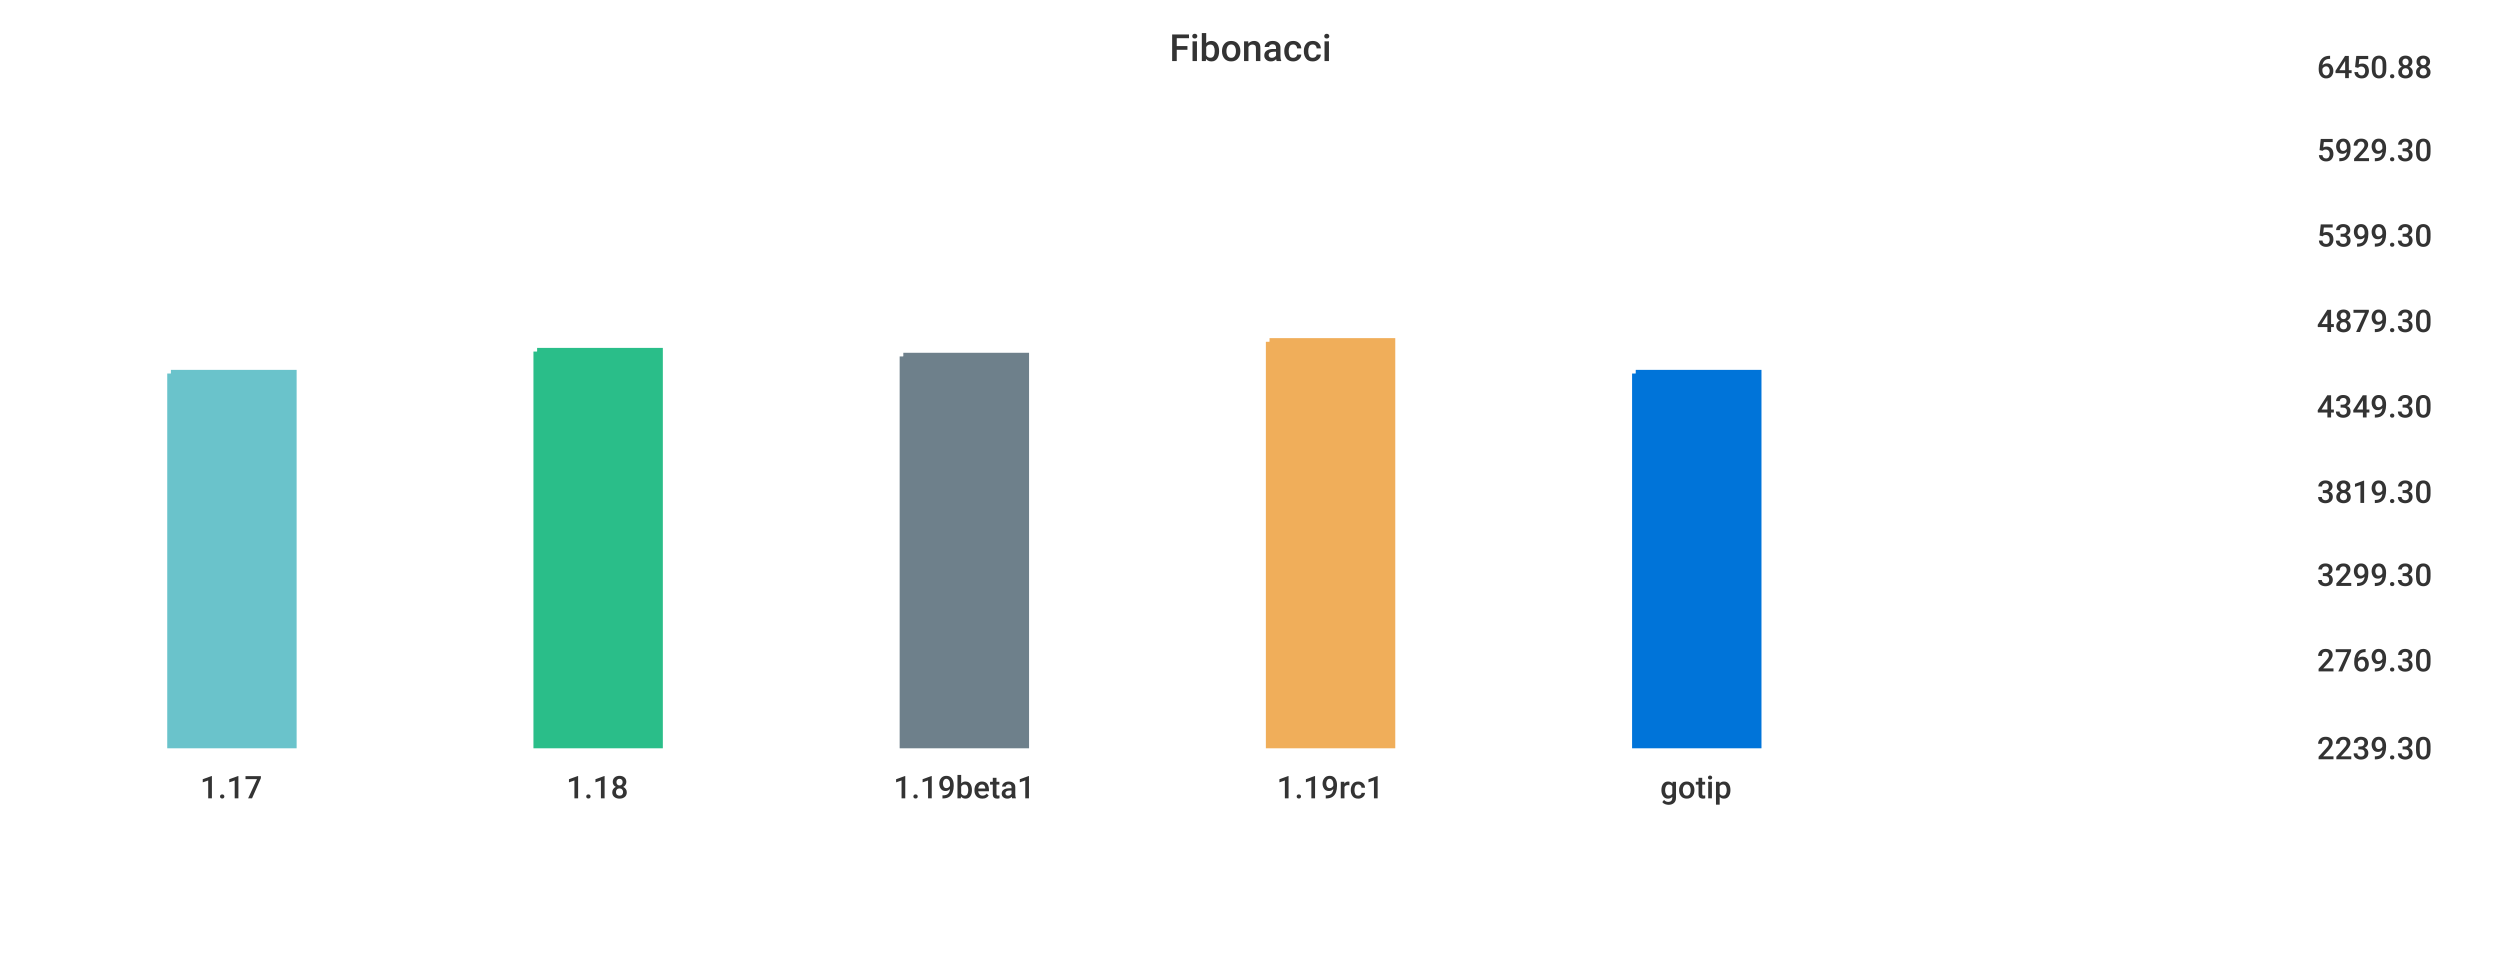
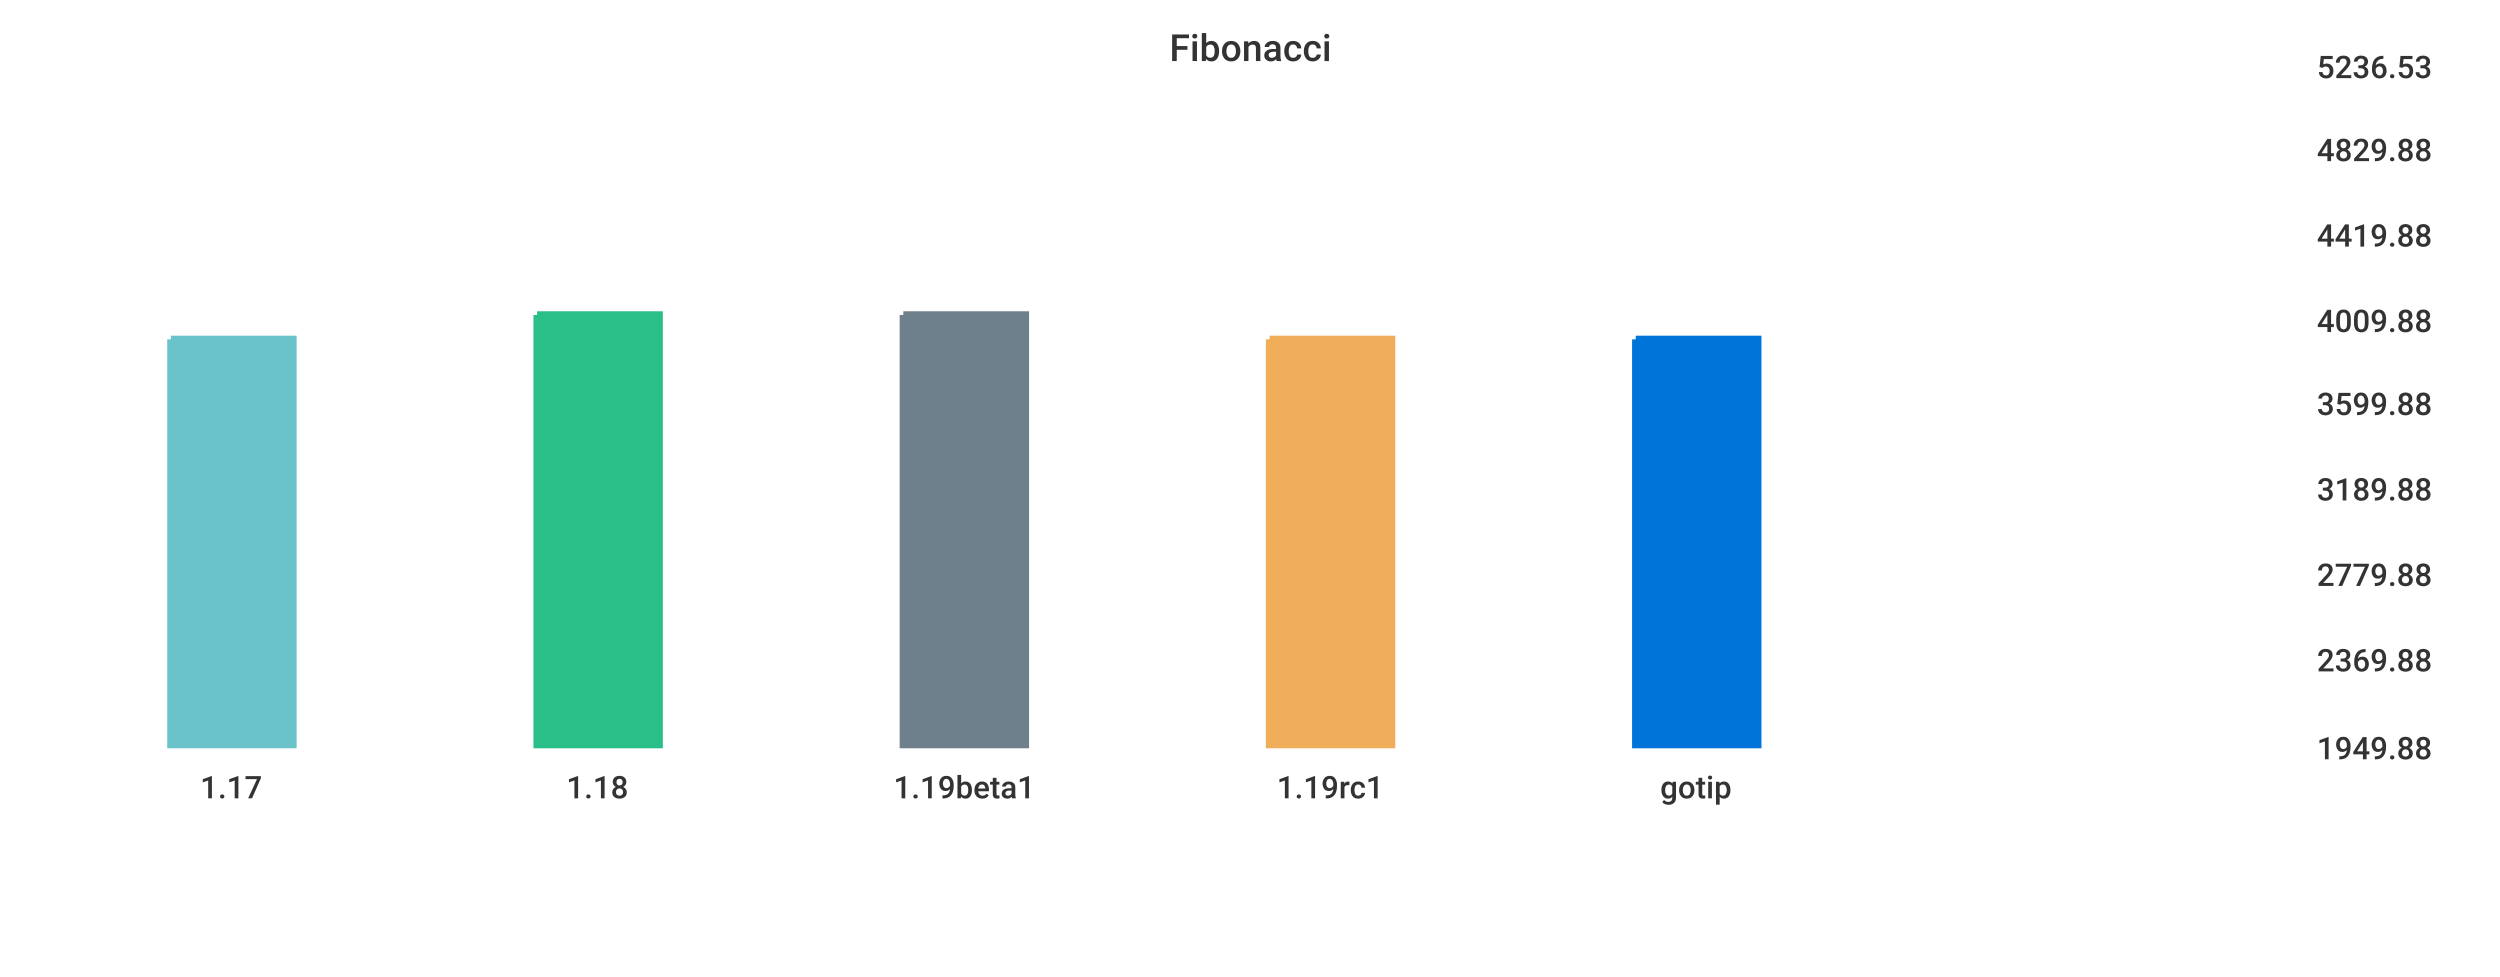
<svg xmlns="http://www.w3.org/2000/svg" width="1024" height="400">\n<path d="M 0 0 L 1024 0 L 1024 400 L 0 400 L 0 0" style="stroke-width:0;stroke:rgba(255,255,255,1.0);fill:rgba(255,255,255,1.0)" />
  <path d="M 20 26 L 934 26 L 934 305 L 20 305 L 20 26" style="stroke-width:0;stroke:rgba(255,255,255,1.0);fill:rgba(255,255,255,1.0)" />
-   <path d="M 70 153 L 120 153 L 120 305 L 70 305 L 70 153" style="stroke-width:3;stroke:rgba(106,195,203,1.0);fill:rgba(106,195,203,1.0)" />
-   <path d="M 220 144 L 270 144 L 270 305 L 220 305 L 220 144" style="stroke-width:3;stroke:rgba(42,190,137,1.0);fill:rgba(42,190,137,1.0)" />
-   <path d="M 370 146 L 420 146 L 420 305 L 370 305 L 370 146" style="stroke-width:3;stroke:rgba(110,128,139,1.0);fill:rgba(110,128,139,1.0)" />
-   <path d="M 520 140 L 570 140 L 570 305 L 520 305 L 520 140" style="stroke-width:3;stroke:rgba(240,174,90,1.0);fill:rgba(240,174,90,1.0)" />
-   <path d="M 670 153 L 720 153 L 720 305 L 670 305 L 670 153" style="stroke-width:3;stroke:rgba(0,116,217,1.0);fill:rgba(0,116,217,1.0)" />
+   <path d="M 70 139 L 120 139 L 120 305 L 70 305 L 70 139" style="stroke-width:3;stroke:rgba(106,195,203,1.0);fill:rgba(106,195,203,1.0)" />
+   <path d="M 220 129 L 270 129 L 270 305 L 220 305 L 220 129" style="stroke-width:3;stroke:rgba(42,190,137,1.0);fill:rgba(42,190,137,1.0)" />
+   <path d="M 370 129 L 420 129 L 420 305 L 370 305 L 370 129" style="stroke-width:3;stroke:rgba(110,128,139,1.0);fill:rgba(110,128,139,1.0)" />
+   <path d="M 520 139 L 570 139 L 570 305 L 520 305 L 520 139" style="stroke-width:3;stroke:rgba(240,174,90,1.0);fill:rgba(240,174,90,1.0)" />
+   <path d="M 670 139 L 720 139 L 720 305 L 670 305 L 670 139" style="stroke-width:3;stroke:rgba(0,116,217,1.0);fill:rgba(0,116,217,1.0)" />
  <path d="M 20 305 L 934 305" style="stroke-width:0;stroke:rgba(51,51,51,1.0);fill:none" />
  <path d="M 20 305 L 20 310" style="stroke-width:0;stroke:rgba(51,51,51,1.0);fill:none" />
  <text x="82" y="327" style="stroke-width:0;stroke:none;fill:rgba(51,51,51,1.0);font-size:12.8px;font-family:'Roboto Medium',sans-serif">1.17</text>
  <path d="M 170 305 L 170 310" style="stroke-width:0;stroke:rgba(51,51,51,1.0);fill:none" />
  <text x="232" y="327" style="stroke-width:0;stroke:none;fill:rgba(51,51,51,1.0);font-size:12.8px;font-family:'Roboto Medium',sans-serif">1.18</text>
  <path d="M 320 305 L 320 310" style="stroke-width:0;stroke:rgba(51,51,51,1.0);fill:none" />
  <text x="366" y="327" style="stroke-width:0;stroke:none;fill:rgba(51,51,51,1.0);font-size:12.8px;font-family:'Roboto Medium',sans-serif">1.19beta1</text>
  <path d="M 470 305 L 470 310" style="stroke-width:0;stroke:rgba(51,51,51,1.0);fill:none" />
  <text x="523" y="327" style="stroke-width:0;stroke:none;fill:rgba(51,51,51,1.0);font-size:12.8px;font-family:'Roboto Medium',sans-serif">1.19rc1</text>
  <path d="M 620 305 L 620 310" style="stroke-width:0;stroke:rgba(51,51,51,1.0);fill:none" />
  <text x="680" y="327" style="stroke-width:0;stroke:none;fill:rgba(51,51,51,1.0);font-size:12.8px;font-family:'Roboto Medium',sans-serif">gotip</text>
  <path d="M 934 26 L 934 305" style="stroke-width:0;stroke:rgba(51,51,51,1.0);fill:none" />
  <path d="M 934 305 L 939 305" style="stroke-width:0;stroke:rgba(51,51,51,1.0);fill:none" />
  <path d="M 934 305 L 939 305" style="stroke-width:0;stroke:rgba(51,51,51,1.0);fill:none" />
-   <text x="949" y="311" style="stroke-width:0;stroke:none;fill:rgba(51,51,51,1.0);font-size:12.8px;font-family:'Roboto Medium',sans-serif">2239.30</text>
+   <text x="949" y="311" style="stroke-width:0;stroke:none;fill:rgba(51,51,51,1.0);font-size:12.8px;font-family:'Roboto Medium',sans-serif">1949.88</text>
  <path d="M 934 269 L 939 269" style="stroke-width:0;stroke:rgba(51,51,51,1.0);fill:none" />
-   <text x="949" y="275" style="stroke-width:0;stroke:none;fill:rgba(51,51,51,1.0);font-size:12.8px;font-family:'Roboto Medium',sans-serif">2769.30</text>
+   <text x="949" y="275" style="stroke-width:0;stroke:none;fill:rgba(51,51,51,1.0);font-size:12.8px;font-family:'Roboto Medium',sans-serif">2369.88</text>
  <path d="M 934 234 L 939 234" style="stroke-width:0;stroke:rgba(51,51,51,1.0);fill:none" />
-   <text x="949" y="240" style="stroke-width:0;stroke:none;fill:rgba(51,51,51,1.0);font-size:12.8px;font-family:'Roboto Medium',sans-serif">3299.30</text>
-   <path d="M 934 200 L 939 200" style="stroke-width:0;stroke:rgba(51,51,51,1.0);fill:none" />
-   <text x="949" y="206" style="stroke-width:0;stroke:none;fill:rgba(51,51,51,1.0);font-size:12.8px;font-family:'Roboto Medium',sans-serif">3819.30</text>
-   <path d="M 934 165 L 939 165" style="stroke-width:0;stroke:rgba(51,51,51,1.0);fill:none" />
-   <text x="949" y="171" style="stroke-width:0;stroke:none;fill:rgba(51,51,51,1.0);font-size:12.8px;font-family:'Roboto Medium',sans-serif">4349.30</text>
+   <text x="949" y="240" style="stroke-width:0;stroke:none;fill:rgba(51,51,51,1.0);font-size:12.8px;font-family:'Roboto Medium',sans-serif">2779.88</text>
+   <path d="M 934 199 L 939 199" style="stroke-width:0;stroke:rgba(51,51,51,1.0);fill:none" />
+   <text x="949" y="205" style="stroke-width:0;stroke:none;fill:rgba(51,51,51,1.0);font-size:12.8px;font-family:'Roboto Medium',sans-serif">3189.88</text>
+   <path d="M 934 164 L 939 164" style="stroke-width:0;stroke:rgba(51,51,51,1.0);fill:none" />
+   <text x="949" y="170" style="stroke-width:0;stroke:none;fill:rgba(51,51,51,1.0);font-size:12.8px;font-family:'Roboto Medium',sans-serif">3599.88</text>
  <path d="M 934 130 L 939 130" style="stroke-width:0;stroke:rgba(51,51,51,1.0);fill:none" />
-   <text x="949" y="136" style="stroke-width:0;stroke:none;fill:rgba(51,51,51,1.0);font-size:12.8px;font-family:'Roboto Medium',sans-serif">4879.30</text>
+   <text x="949" y="136" style="stroke-width:0;stroke:none;fill:rgba(51,51,51,1.0);font-size:12.8px;font-family:'Roboto Medium',sans-serif">4009.88</text>
  <path d="M 934 95 L 939 95" style="stroke-width:0;stroke:rgba(51,51,51,1.0);fill:none" />
-   <text x="949" y="101" style="stroke-width:0;stroke:none;fill:rgba(51,51,51,1.0);font-size:12.8px;font-family:'Roboto Medium',sans-serif">5399.30</text>
+   <text x="949" y="101" style="stroke-width:0;stroke:none;fill:rgba(51,51,51,1.0);font-size:12.8px;font-family:'Roboto Medium',sans-serif">4419.88</text>
  <path d="M 934 60 L 939 60" style="stroke-width:0;stroke:rgba(51,51,51,1.0);fill:none" />
-   <text x="949" y="66" style="stroke-width:0;stroke:none;fill:rgba(51,51,51,1.0);font-size:12.8px;font-family:'Roboto Medium',sans-serif">5929.30</text>
+   <text x="949" y="66" style="stroke-width:0;stroke:none;fill:rgba(51,51,51,1.0);font-size:12.8px;font-family:'Roboto Medium',sans-serif">4829.88</text>
  <path d="M 934 26 L 939 26" style="stroke-width:0;stroke:rgba(51,51,51,1.0);fill:none" />
-   <text x="949" y="32" style="stroke-width:0;stroke:none;fill:rgba(51,51,51,1.0);font-size:12.8px;font-family:'Roboto Medium',sans-serif">6450.88</text>
+   <text x="949" y="32" style="stroke-width:0;stroke:none;fill:rgba(51,51,51,1.0);font-size:12.8px;font-family:'Roboto Medium',sans-serif">5236.53</text>
  <text x="479" y="25" style="stroke-width:0;stroke:none;fill:rgba(51,51,51,1.0);font-size:15.3px;font-family:'Roboto Medium',sans-serif">Fibonacci</text>
</svg>
